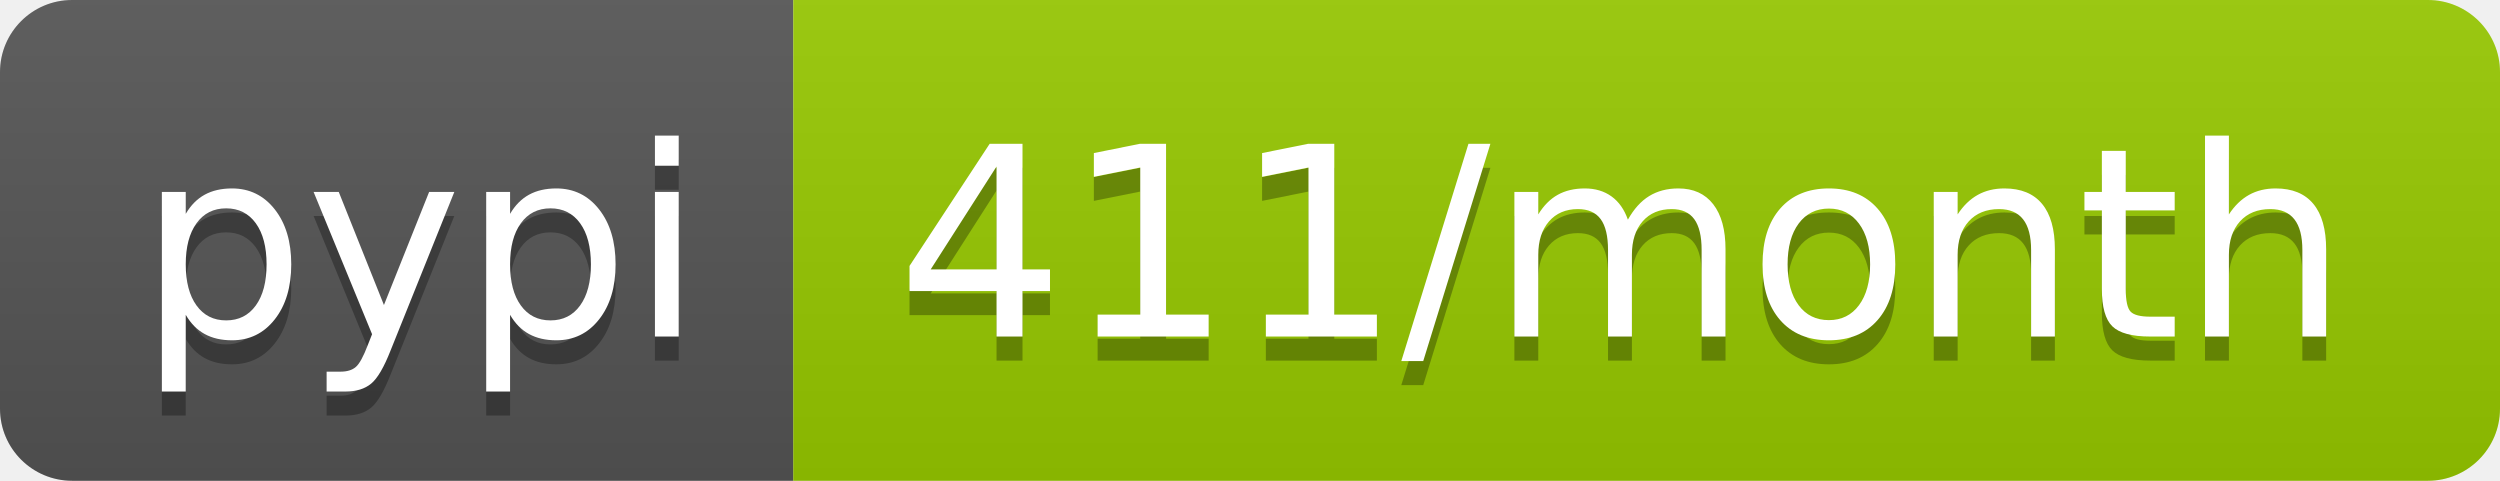
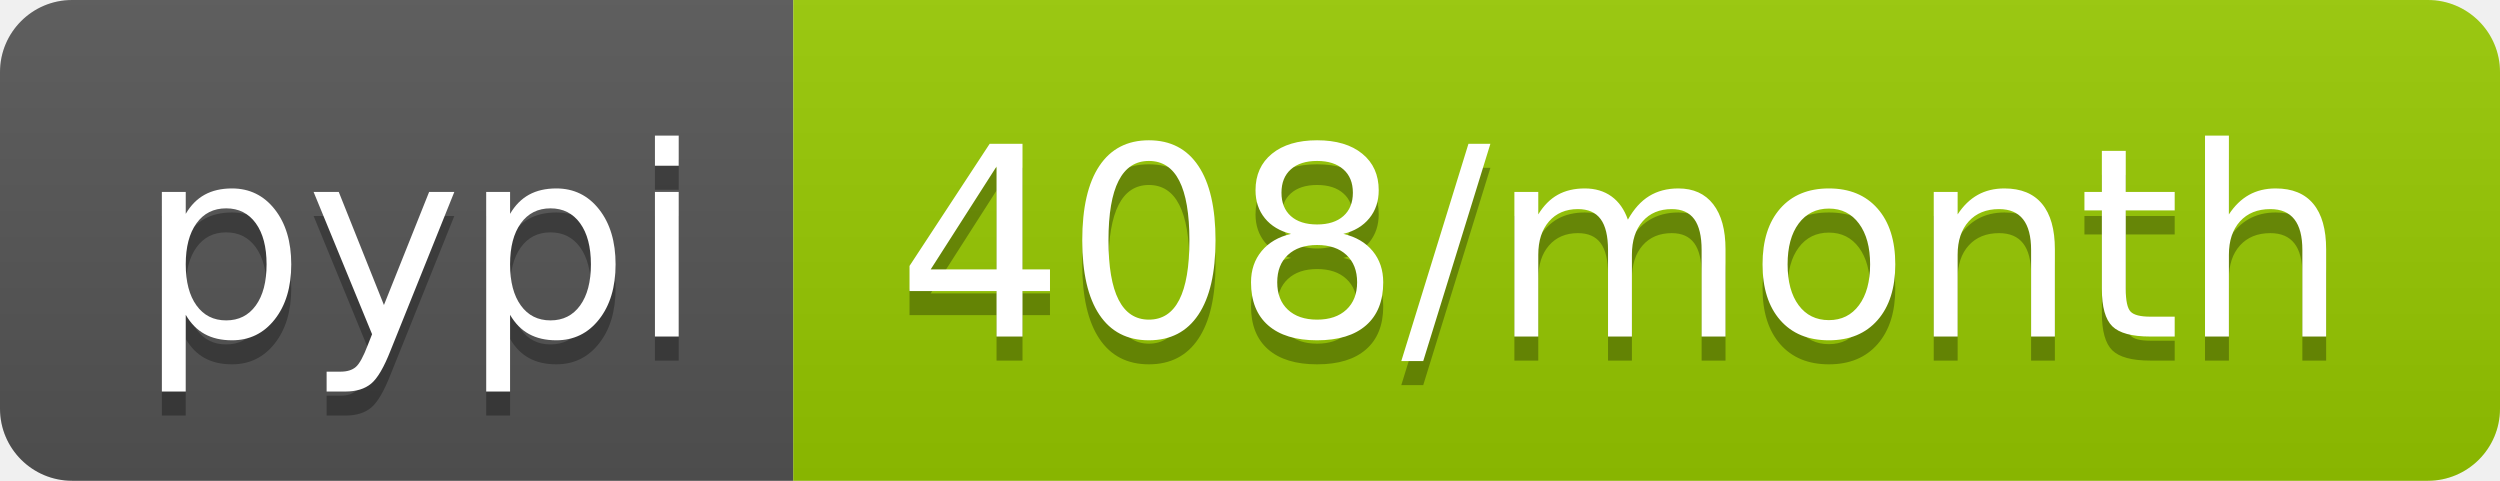
- <svg xmlns="http://www.w3.org/2000/svg" width="104" height="20" role="img" aria-label="pypi: 411/month">
+ <svg xmlns="http://www.w3.org/2000/svg" width="104" height="20" role="img" aria-label="pypi: 408/month">
  <linearGradient id="s" x2="0" y2="100%">
    <stop offset="0" stop-color="#bbb" stop-opacity=".1" />
    <stop offset="1" stop-opacity=".1" />
  </linearGradient>
  <clipPath id="r">
    <rect width="104" height="20" rx="3" fill="#fff" />
  </clipPath>
  <g clip-path="url(#r)">
    <rect width="33" height="20" fill="#555" />
    <rect x="33" width="71" height="20" fill="#97ca00" />
    <rect width="104" height="20" fill="url(#s)" />
  </g>
  <g fill="#fff" text-anchor="middle" font-family="Verdana,Geneva,DejaVu Sans,sans-serif" text-rendering="geometricPrecision" font-size="110">
    <text aria-hidden="true" x="175" y="150" fill="#010101" fill-opacity=".3" transform="scale(.1)" textLength="230">pypi</text>
    <text x="175" y="140" transform="scale(.1)" fill="#fff" textLength="230">pypi</text>
-     <text aria-hidden="true" x="675" y="150" fill="#010101" fill-opacity=".3" transform="scale(.1)" textLength="610">411/month</text>
-     <text x="675" y="140" transform="scale(.1)" fill="#fff" textLength="610">411/month</text>
+     <text aria-hidden="true" x="675" y="150" fill="#010101" fill-opacity=".3" transform="scale(.1)" textLength="610">408/month</text>
+     <text x="675" y="140" transform="scale(.1)" fill="#fff" textLength="610">408/month</text>
  </g>
</svg>
